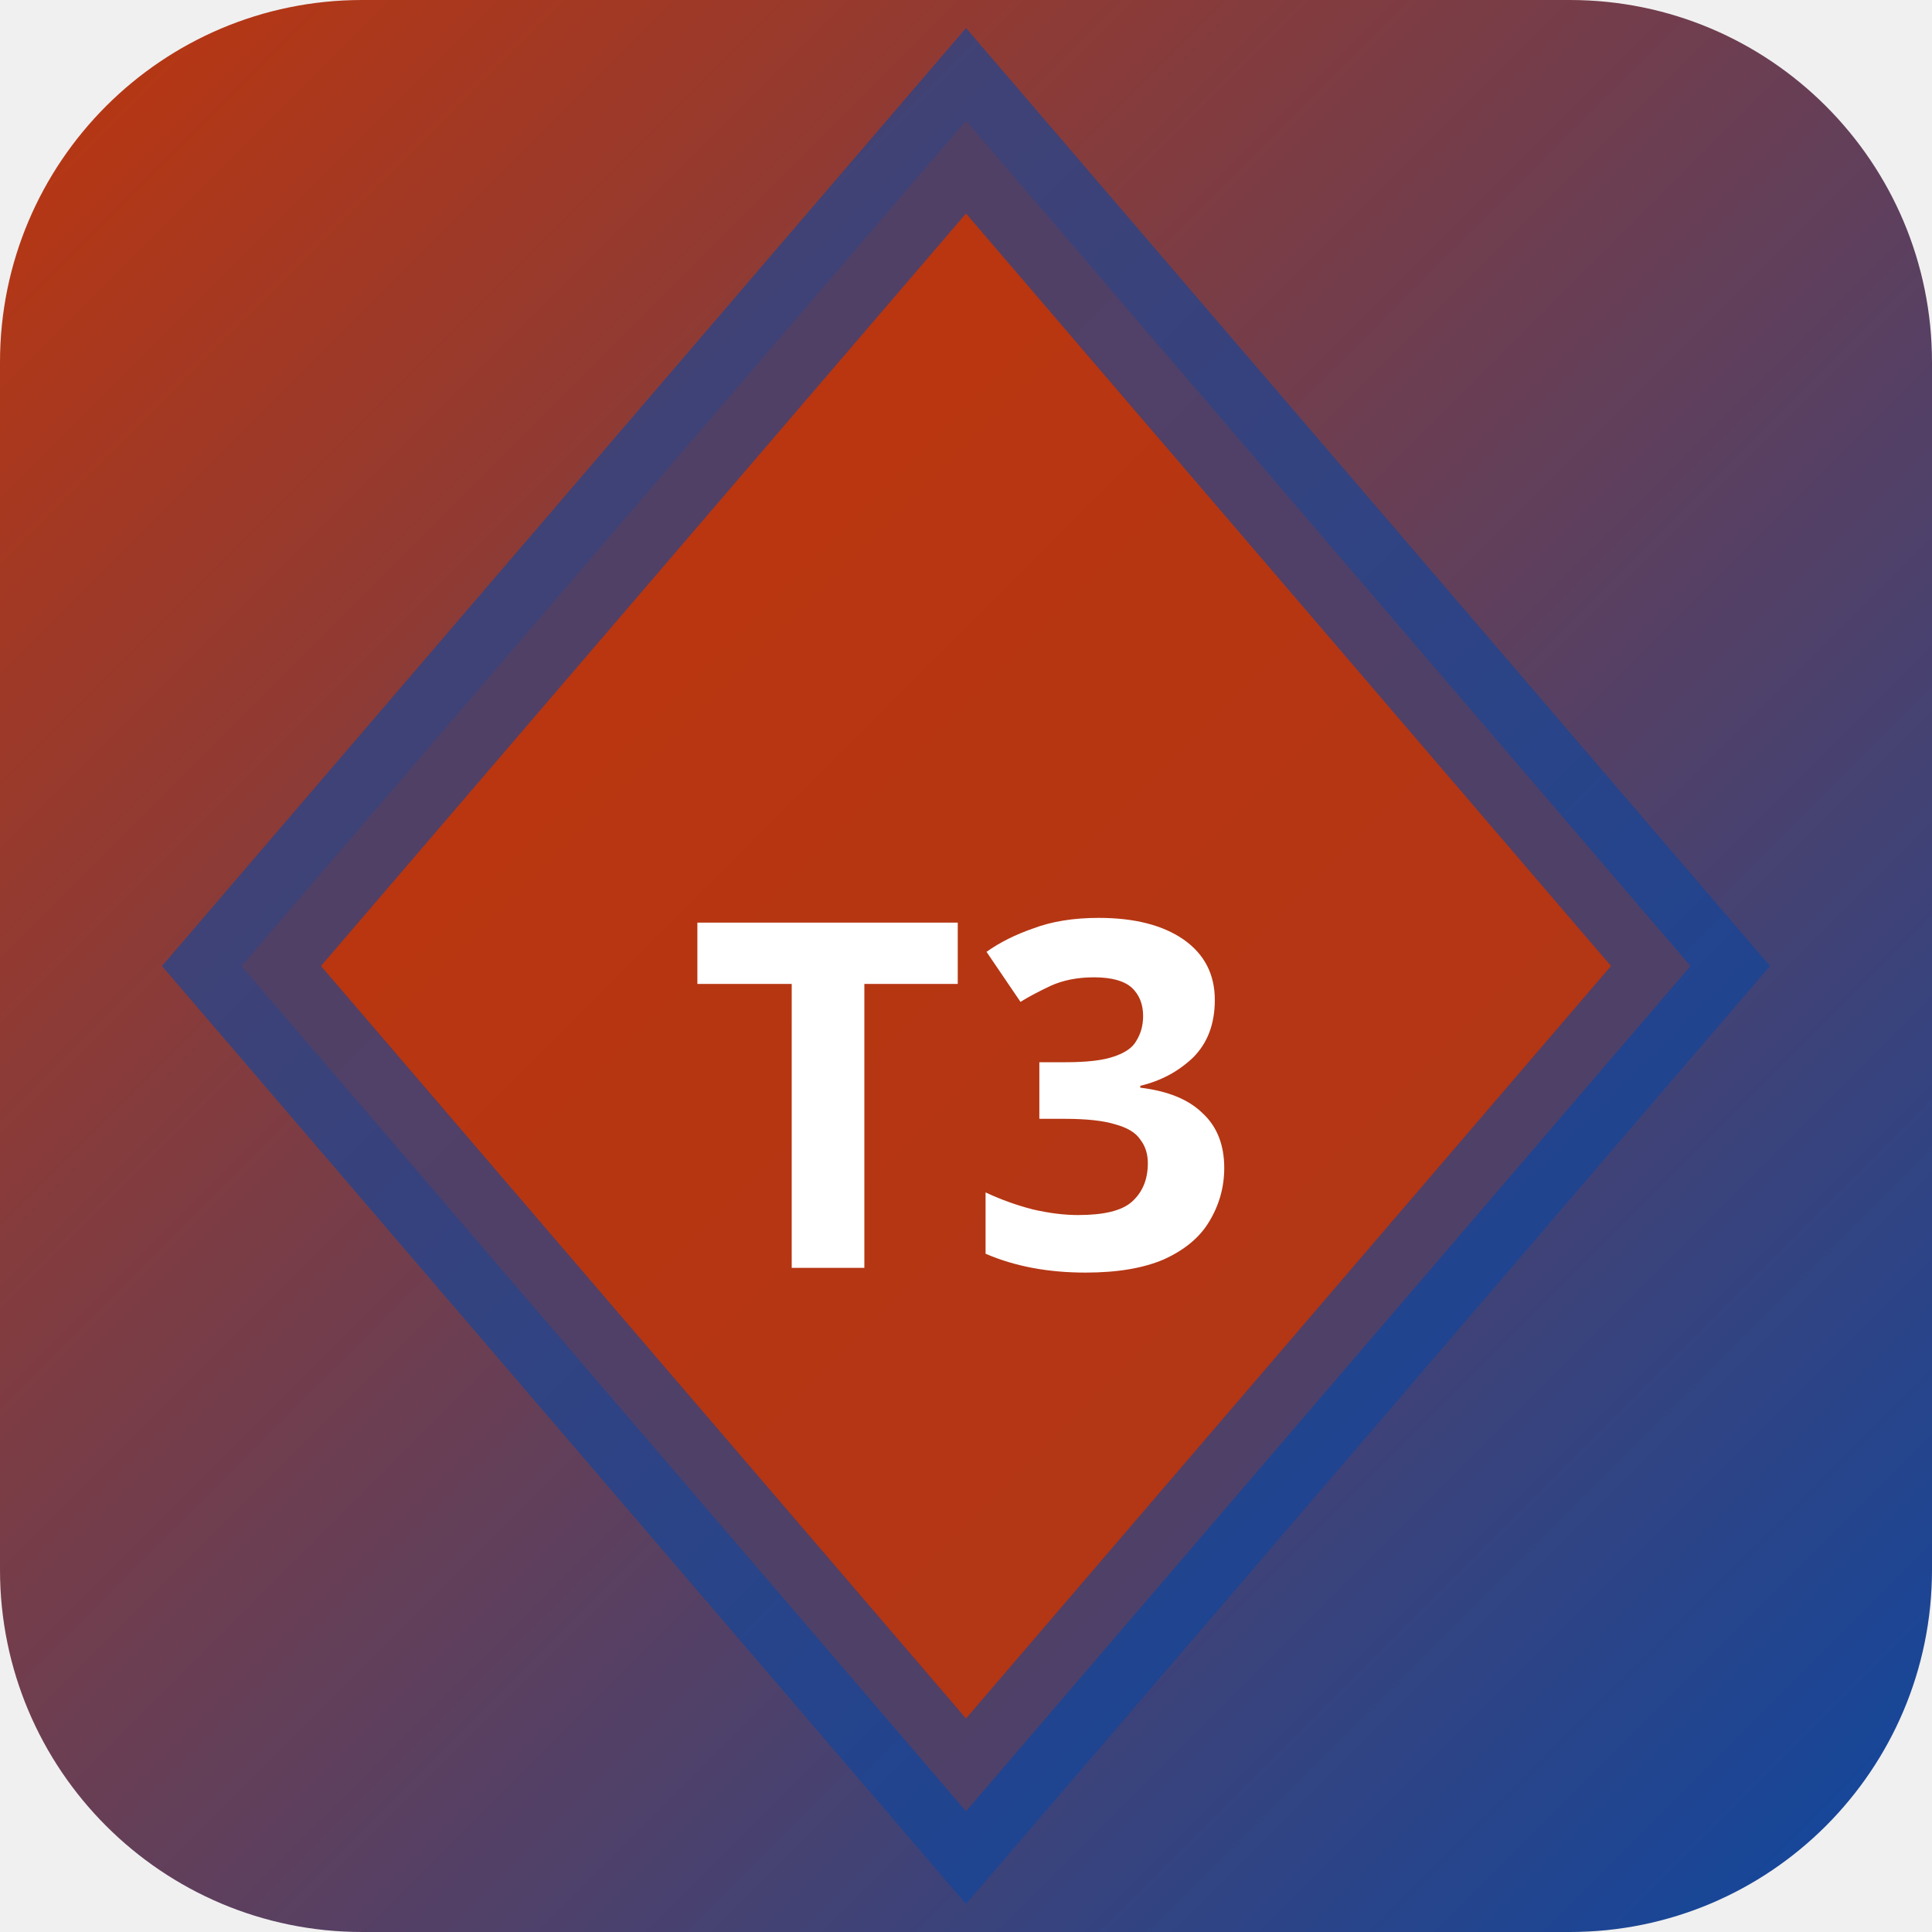
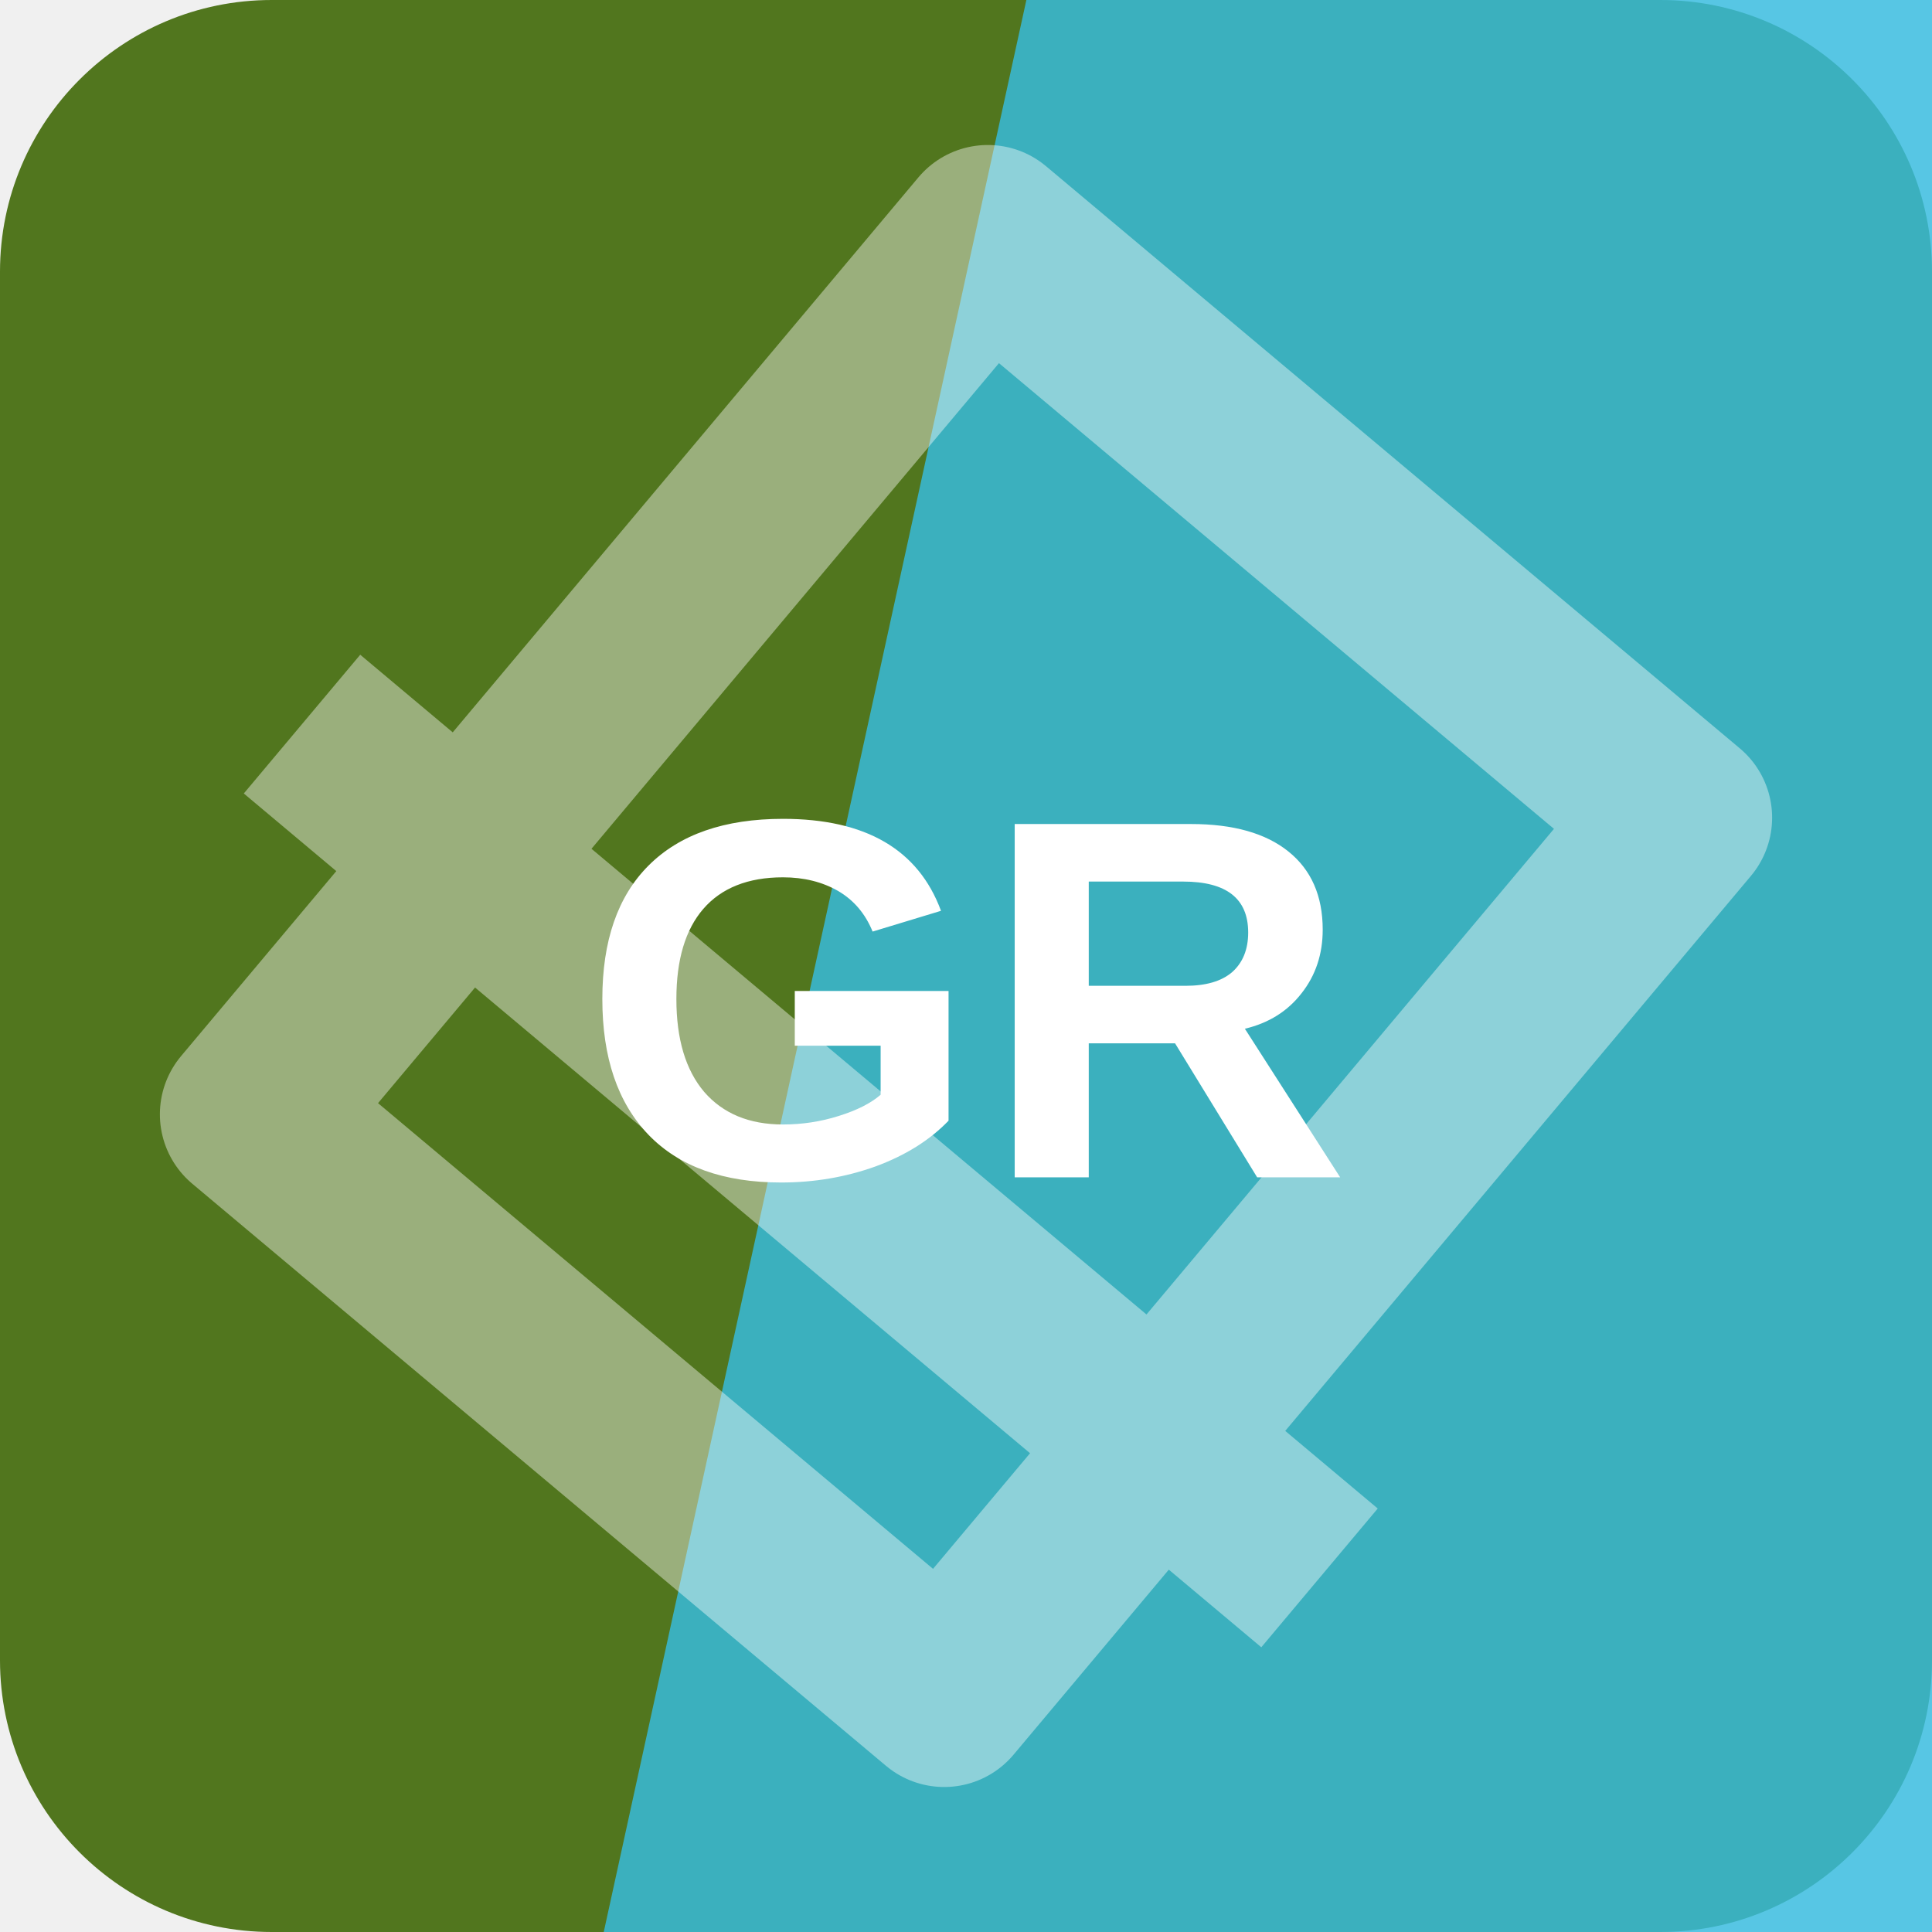
- <svg xmlns="http://www.w3.org/2000/svg" width="32" height="32" viewBox="0 0 32 32">
-   <defs>
-     <linearGradient id="bgt3b0" x1="0" y1="0" x2="1" y2="1">
-       <stop offset="0%" stop-color="#bf360c" />
-       <stop offset="100%" stop-color="#0d47a1" />
-     </linearGradient>
-   </defs>
-   <rect width="32" height="32" rx="6" fill="url(#bgt3b0)" />
-   <polygon points="16,2 28,16 16,30 4,16" fill="rgba(191,54,12,0.9)" stroke="rgba(13,71,161,0.6)" stroke-width="2" />
-   <text x="16" y="21" text-anchor="middle" fill="#fff" font-size="8" font-weight="700" font-family="system-ui">T3</text>
+ <svg xmlns="http://www.w3.org/2000/svg" width="64" height="64" viewBox="0 0 64 64" role="img">
+   <rect width="64" height="64" rx="9" fill="hsl(85 59% 29%)" />
+   <path d="M34 0h30v64H20Z" fill="hsl(193 75% 55%)" opacity="0.82" />
+   <g transform="rotate(220 32 32)" opacity="0.42">
+     <path d="M17 13h30v38H17zM10 24h44" fill="none" stroke="#ffffff" stroke-width="6" stroke-linejoin="round" />
+   </g>
+   <text x="32" y="39" text-anchor="middle" fill="#ffffff" font-family="Arial,Helvetica,sans-serif" font-size="17" font-weight="700" letter-spacing="0">GR</text>
</svg>
